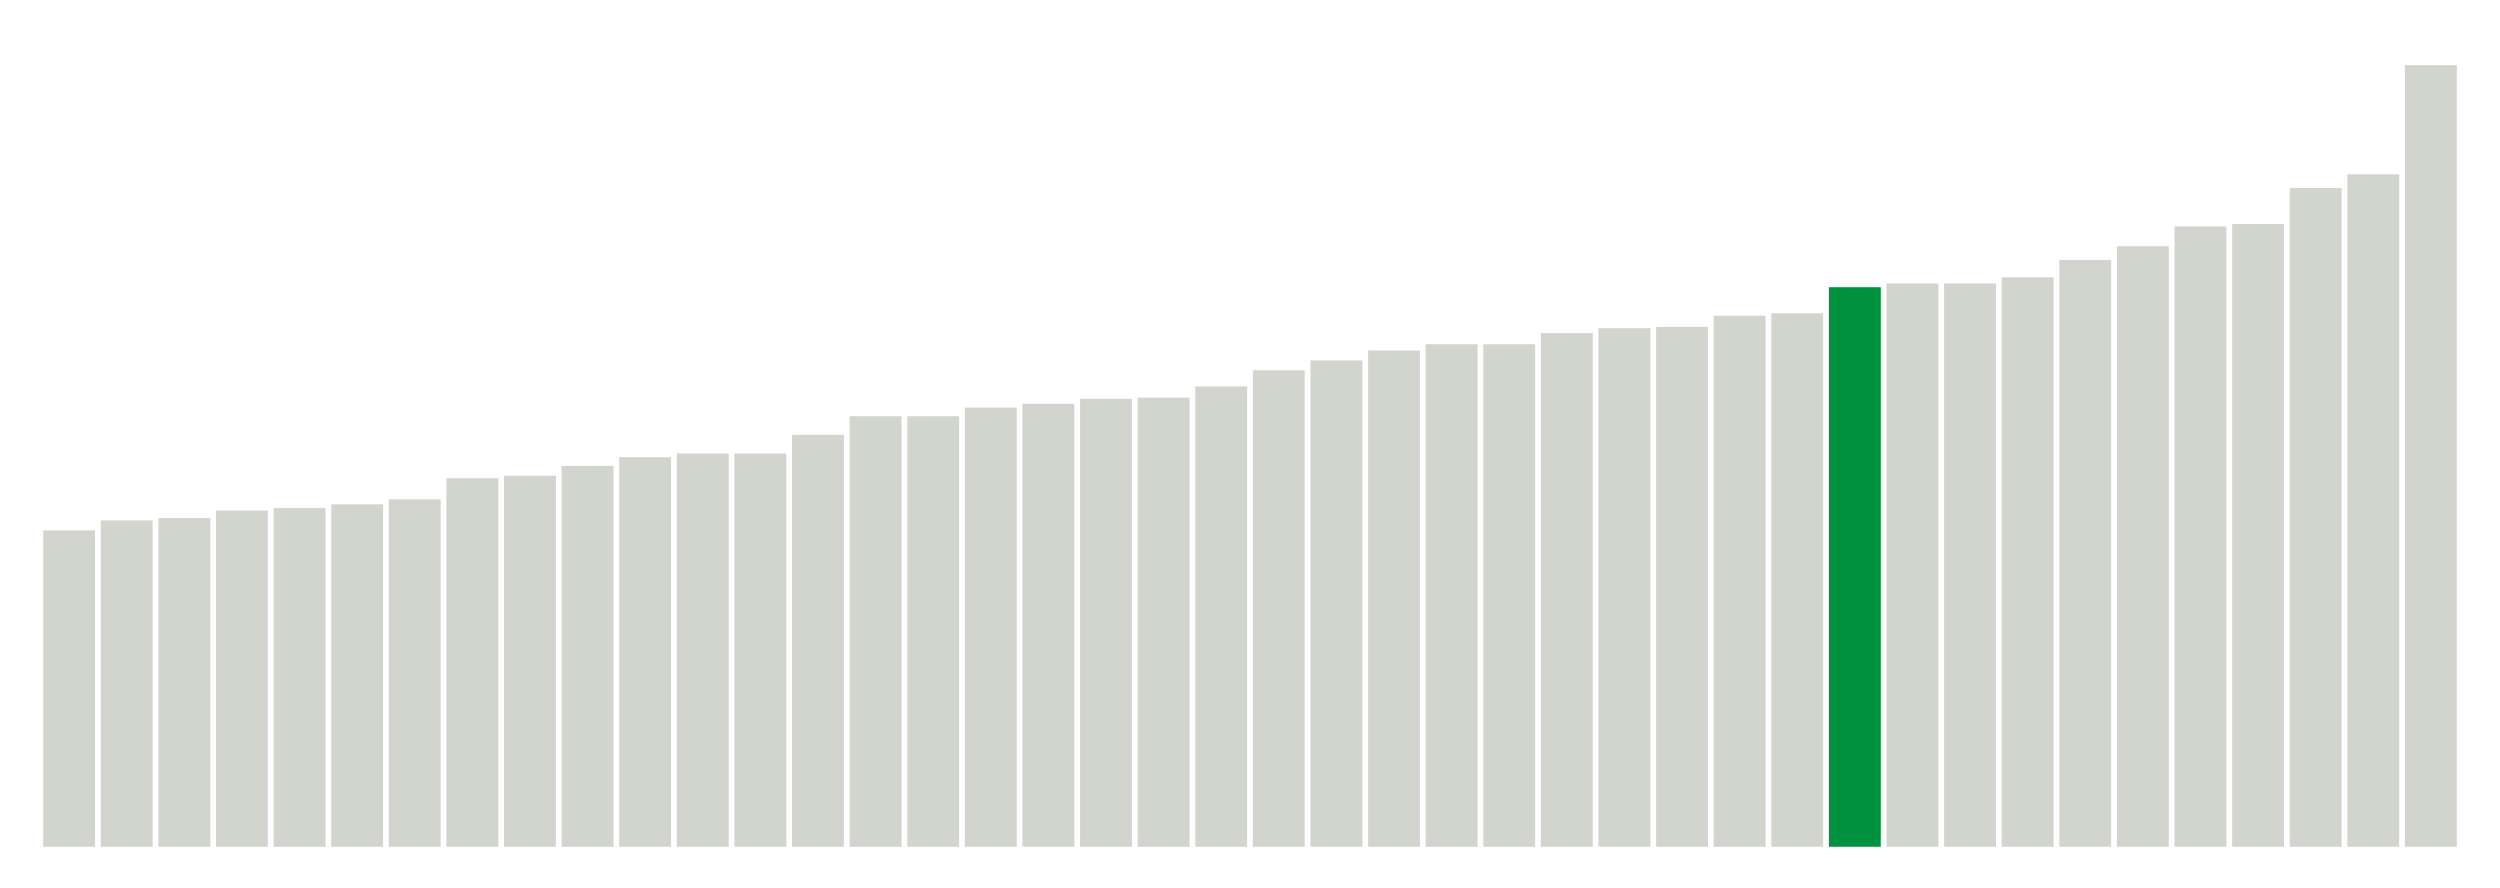
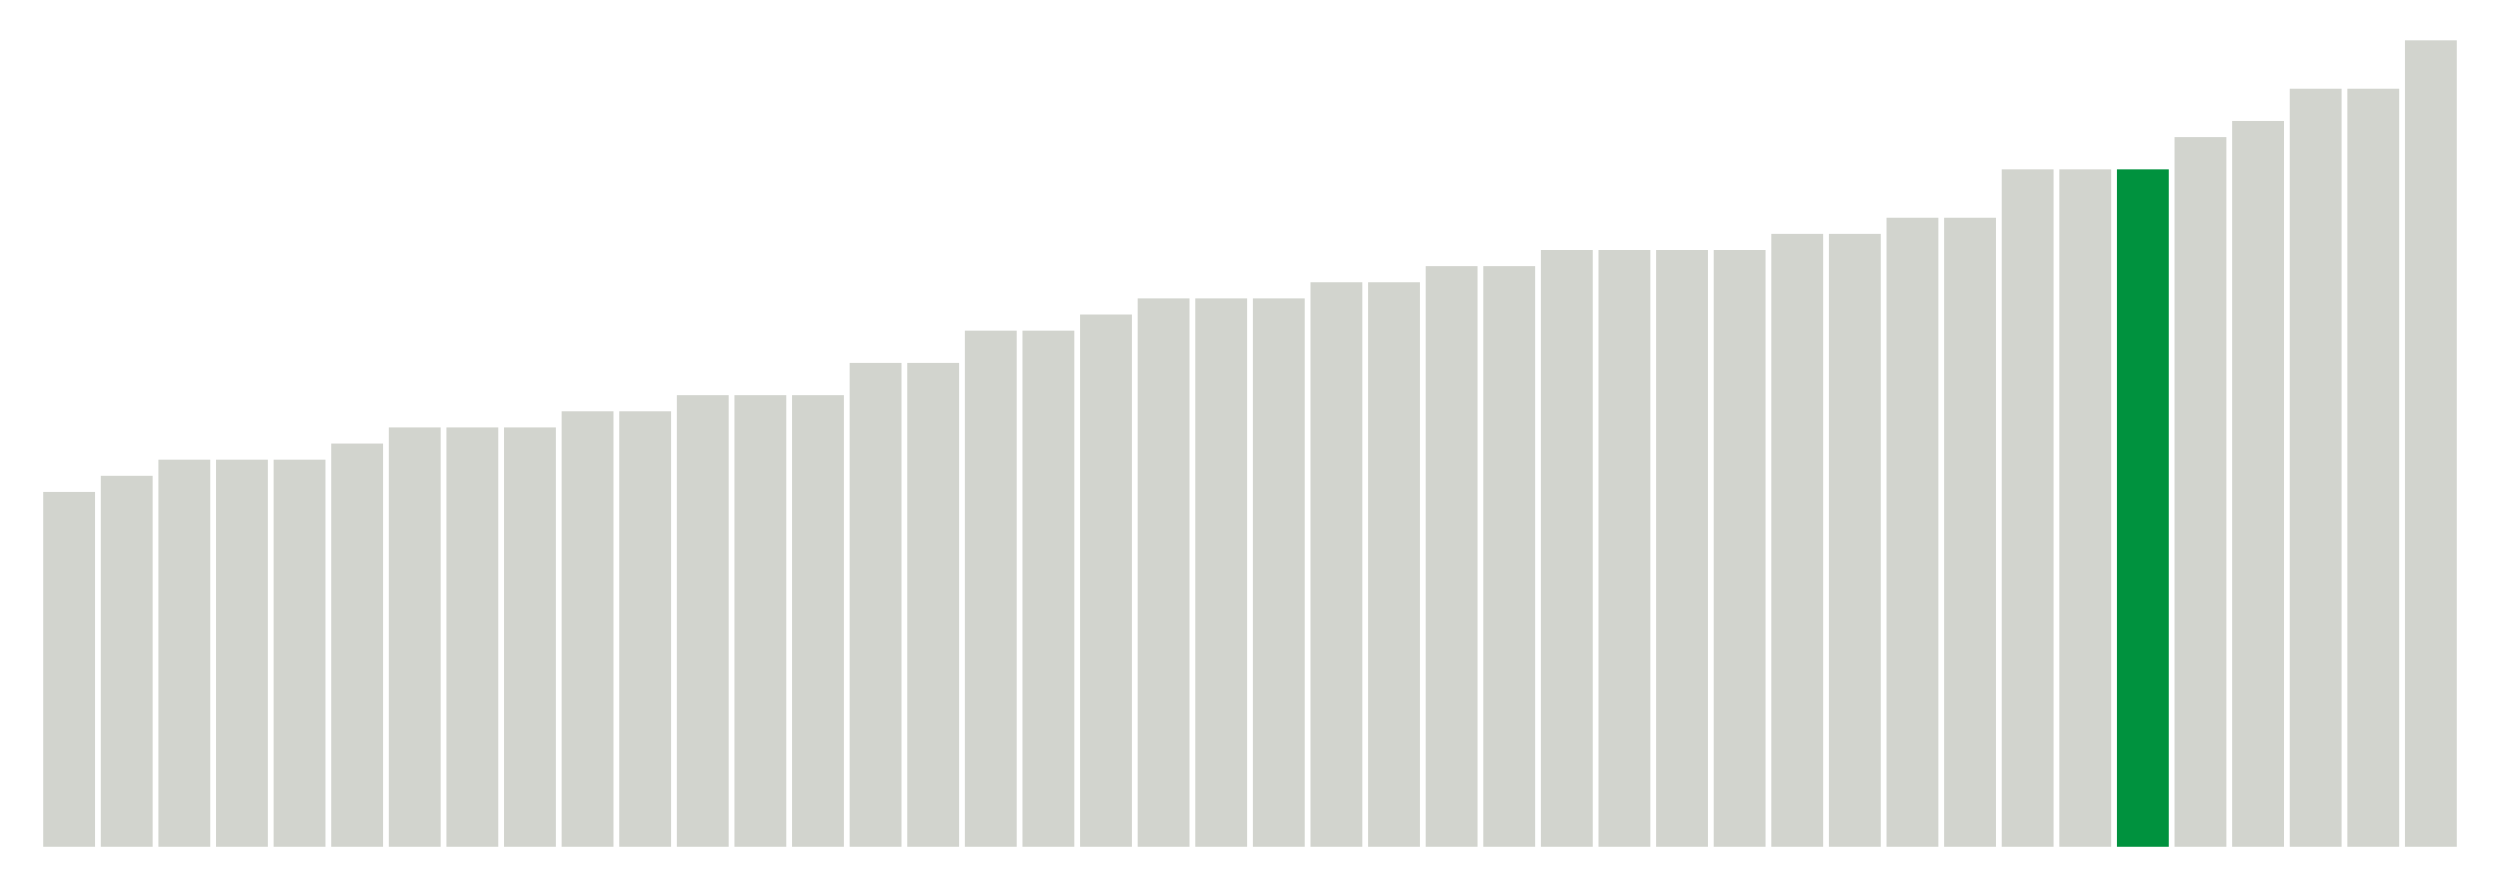
<svg xmlns="http://www.w3.org/2000/svg" version="1.1" class="marks" width="310" height="110">
  <g fill="none" stroke-miterlimit="10" transform="translate(5,5)">
    <g class="mark-group role-frame root" role="graphics-object" aria-roledescription="group mark container">
      <g transform="translate(0,0)">
        <path class="background" aria-hidden="true" d="M0,0h300v100h-300Z" stroke="#ddd" stroke-width="0" />
        <g>
          <g class="mark-rect role-mark marks" role="graphics-object" aria-roledescription="rect mark container">
-             <path aria-label="neighborhood: Greenwich Village - SoHo; unmodified_data_value_geo_entity: 25.5" role="graphics-symbol" aria-roledescription="bar" d="M0.357,60.769h6.429v39.231h-6.429Z" fill="#D2D4CE" />
-             <path aria-label="neighborhood: Southeast Queens; unmodified_data_value_geo_entity: 26.3" role="graphics-symbol" aria-roledescription="bar" d="M7.5,59.538h6.429v40.462h-6.429Z" fill="#D2D4CE" />
-             <path aria-label="neighborhood: Downtown - Heights - Slope; unmodified_data_value_geo_entity: 26.5" role="graphics-symbol" aria-roledescription="bar" d="M14.643,59.231h6.429v40.769h-6.429Z" fill="#D2D4CE" />
-             <path aria-label="neighborhood: West Queens; unmodified_data_value_geo_entity: 27.1" role="graphics-symbol" aria-roledescription="bar" d="M21.786,58.308h6.429v41.692h-6.429Z" fill="#D2D4CE" />
-             <path aria-label="neighborhood: Lower Manhattan; unmodified_data_value_geo_entity: 27.3" role="graphics-symbol" aria-roledescription="bar" d="M28.929,58h6.429v42h-6.429Z" fill="#D2D4CE" />
-             <path aria-label="neighborhood: Southwest Queens; unmodified_data_value_geo_entity: 27.6" role="graphics-symbol" aria-roledescription="bar" d="M36.071,57.538h6.429v42.462h-6.429Z" fill="#D2D4CE" />
-             <path aria-label="neighborhood: Sunset Park; unmodified_data_value_geo_entity: 28" role="graphics-symbol" aria-roledescription="bar" d="M43.214,56.923h6.429v43.077h-6.429Z" fill="#D2D4CE" />
-             <path aria-label="neighborhood: Bayside - Little Neck; unmodified_data_value_geo_entity: 29.7" role="graphics-symbol" aria-roledescription="bar" d="M50.357,54.308h6.429v45.692h-6.429Z" fill="#D2D4CE" />
-             <path aria-label="neighborhood: Greenpoint; unmodified_data_value_geo_entity: 29.9" role="graphics-symbol" aria-roledescription="bar" d="M57.5,54h6.429v46h-6.429Z" fill="#D2D4CE" />
-             <path aria-label="neighborhood: Fresh Meadows; unmodified_data_value_geo_entity: 30.7" role="graphics-symbol" aria-roledescription="bar" d="M64.643,52.769h6.429v47.231h-6.429Z" fill="#D2D4CE" />
-             <path aria-label="neighborhood: Long Island City - Astoria; unmodified_data_value_geo_entity: 31.4" role="graphics-symbol" aria-roledescription="bar" d="M71.786,51.692h6.429v48.308h-6.429Z" fill="#D2D4CE" />
-             <path aria-label="neighborhood: Chelsea - Clinton; unmodified_data_value_geo_entity: 31.7" role="graphics-symbol" aria-roledescription="bar" d="M78.929,51.231h6.429v48.769h-6.429Z" fill="#D2D4CE" />
-             <path aria-label="neighborhood: Jamaica; unmodified_data_value_geo_entity: 31.7" role="graphics-symbol" aria-roledescription="bar" d="M86.071,51.231h6.429v48.769h-6.429Z" fill="#D2D4CE" />
-             <path aria-label="neighborhood: Washington Heights; unmodified_data_value_geo_entity: 33.2" role="graphics-symbol" aria-roledescription="bar" d="M93.214,48.923h6.429v51.077h-6.429Z" fill="#D2D4CE" />
-             <path aria-label="neighborhood: Ridgewood - Forest Hills; unmodified_data_value_geo_entity: 34.7" role="graphics-symbol" aria-roledescription="bar" d="M100.357,46.615h6.429v53.385h-6.429Z" fill="#D2D4CE" />
-             <path aria-label="neighborhood: Williamsburg - Bushwick; unmodified_data_value_geo_entity: 34.7" role="graphics-symbol" aria-roledescription="bar" d="M107.5,46.615h6.429v53.385h-6.429Z" fill="#D2D4CE" />
-             <path aria-label="neighborhood: Upper East Side; unmodified_data_value_geo_entity: 35.4" role="graphics-symbol" aria-roledescription="bar" d="M114.643,45.538h6.429v54.462h-6.429Z" fill="#D2D4CE" />
-             <path aria-label="neighborhood: Gramercy Park - Murray Hill; unmodified_data_value_geo_entity: 35.7" role="graphics-symbol" aria-roledescription="bar" d="M121.786,45.077h6.429v54.923h-6.429Z" fill="#D2D4CE" />
-             <path aria-label="neighborhood: Flushing - Clearview; unmodified_data_value_geo_entity: 36.1" role="graphics-symbol" aria-roledescription="bar" d="M128.929,44.462h6.429v55.538h-6.429Z" fill="#D2D4CE" />
-             <path aria-label="neighborhood: East Flatbush - Flatbush; unmodified_data_value_geo_entity: 36.2" role="graphics-symbol" aria-roledescription="bar" d="M136.071,44.308h6.429v55.692h-6.429Z" fill="#D2D4CE" />
-             <path aria-label="neighborhood: East New York; unmodified_data_value_geo_entity: 37.1" role="graphics-symbol" aria-roledescription="bar" d="M143.214,42.923h6.429v57.077h-6.429Z" fill="#D2D4CE" />
-             <path aria-label="neighborhood: Crotona -Tremont; unmodified_data_value_geo_entity: 38.4" role="graphics-symbol" aria-roledescription="bar" d="M150.357,40.923h6.429v59.077h-6.429Z" fill="#D2D4CE" />
-             <path aria-label="neighborhood: Borough Park; unmodified_data_value_geo_entity: 39.2" role="graphics-symbol" aria-roledescription="bar" d="M157.5,39.692h6.429v60.308h-6.429Z" fill="#D2D4CE" />
-             <path aria-label="neighborhood: Canarsie - Flatlands; unmodified_data_value_geo_entity: 40" role="graphics-symbol" aria-roledescription="bar" d="M164.643,38.462h6.429v61.538h-6.429Z" fill="#D2D4CE" />
-             <path aria-label="neighborhood: Bensonhurst - Bay Ridge; unmodified_data_value_geo_entity: 40.5" role="graphics-symbol" aria-roledescription="bar" d="M171.786,37.692h6.429v62.308h-6.429Z" fill="#D2D4CE" />
-             <path aria-label="neighborhood: Upper West Side; unmodified_data_value_geo_entity: 40.5" role="graphics-symbol" aria-roledescription="bar" d="M178.929,37.692h6.429v62.308h-6.429Z" fill="#D2D4CE" />
-             <path aria-label="neighborhood: Fordham - Bronx Pk; unmodified_data_value_geo_entity: 41.4" role="graphics-symbol" aria-roledescription="bar" d="M186.071,36.308h6.429v63.692h-6.429Z" fill="#D2D4CE" />
-             <path aria-label="neighborhood: Bedford Stuyvesant - Crown Heights; unmodified_data_value_geo_entity: 41.8" role="graphics-symbol" aria-roledescription="bar" d="M193.214,35.692h6.429v64.308h-6.429Z" fill="#D2D4CE" />
-             <path aria-label="neighborhood: Port Richmond; unmodified_data_value_geo_entity: 41.9" role="graphics-symbol" aria-roledescription="bar" d="M200.357,35.538h6.429v64.462h-6.429Z" fill="#D2D4CE" />
-             <path aria-label="neighborhood: Pelham - Throgs Neck; unmodified_data_value_geo_entity: 42.8" role="graphics-symbol" aria-roledescription="bar" d="M207.5,34.154h6.429v65.846h-6.429Z" fill="#D2D4CE" />
-             <path aria-label="neighborhood: High Bridge - Morrisania; unmodified_data_value_geo_entity: 43" role="graphics-symbol" aria-roledescription="bar" d="M214.643,33.846h6.429v66.154h-6.429Z" fill="#D2D4CE" />
-             <path aria-label="neighborhood: Union Square - Lower East Side; unmodified_data_value_geo_entity: 45.1" role="graphics-symbol" aria-roledescription="bar" d="M221.786,30.615h6.429v69.385h-6.429Z" fill="#00923E" />
-             <path aria-label="neighborhood: Hunts Point - Mott Haven; unmodified_data_value_geo_entity: 45.4" role="graphics-symbol" aria-roledescription="bar" d="M228.929,30.154h6.429v69.846h-6.429Z" fill="#D2D4CE" />
-             <path aria-label="neighborhood: Central Harlem - Morningside Heights; unmodified_data_value_geo_entity: 45.4" role="graphics-symbol" aria-roledescription="bar" d="M236.071,30.154h6.429v69.846h-6.429Z" fill="#D2D4CE" />
-             <path aria-label="neighborhood: South Beach - Tottenville; unmodified_data_value_geo_entity: 45.9" role="graphics-symbol" aria-roledescription="bar" d="M243.214,29.385h6.429v70.615h-6.429Z" fill="#D2D4CE" />
-             <path aria-label="neighborhood: Northeast Bronx; unmodified_data_value_geo_entity: 47.3" role="graphics-symbol" aria-roledescription="bar" d="M250.357,27.231h6.429v72.769h-6.429Z" fill="#D2D4CE" />
-             <path aria-label="neighborhood: Willowbrook; unmodified_data_value_geo_entity: 48.4" role="graphics-symbol" aria-roledescription="bar" d="M257.5,25.538h6.429v74.462h-6.429Z" fill="#D2D4CE" />
-             <path aria-label="neighborhood: Stapleton - St. George; unmodified_data_value_geo_entity: 50" role="graphics-symbol" aria-roledescription="bar" d="M264.643,23.077h6.429v76.923h-6.429Z" fill="#D2D4CE" />
-             <path aria-label="neighborhood: Rockaways; unmodified_data_value_geo_entity: 50.2" role="graphics-symbol" aria-roledescription="bar" d="M271.786,22.769h6.429v77.231h-6.429Z" fill="#D2D4CE" />
-             <path aria-label="neighborhood: Coney Island - Sheepshead Bay; unmodified_data_value_geo_entity: 53.1" role="graphics-symbol" aria-roledescription="bar" d="M278.929,18.308h6.429v81.692h-6.429Z" fill="#D2D4CE" />
-             <path aria-label="neighborhood: East Harlem; unmodified_data_value_geo_entity: 54.2" role="graphics-symbol" aria-roledescription="bar" d="M286.071,16.615h6.429v83.385h-6.429Z" fill="#D2D4CE" />
-             <path aria-label="neighborhood: Kingsbridge - Riverdale; unmodified_data_value_geo_entity: 63" role="graphics-symbol" aria-roledescription="bar" d="M293.214,3.077h6.429v96.923h-6.429Z" fill="#D2D4CE" />
+             <path aria-label="neighborhood: Southeast Queens; unmodified_data_value_geo_entity: 22" role="graphics-symbol" aria-roledescription="bar" d="M0.357,56h6.429v44h-6.429Z" fill="#D2D4CE" />
+             <path aria-label="neighborhood: Lower Manhattan; unmodified_data_value_geo_entity: 23" role="graphics-symbol" aria-roledescription="bar" d="M7.5,54h6.429v46h-6.429Z" fill="#D2D4CE" />
+             <path aria-label="neighborhood: Bayside - Little Neck; unmodified_data_value_geo_entity: 24" role="graphics-symbol" aria-roledescription="bar" d="M14.643,52h6.429v48h-6.429Z" fill="#D2D4CE" />
+             <path aria-label="neighborhood: West Queens; unmodified_data_value_geo_entity: 24" role="graphics-symbol" aria-roledescription="bar" d="M21.786,52h6.429v48h-6.429Z" fill="#D2D4CE" />
+             <path aria-label="neighborhood: Downtown - Heights - Slope; unmodified_data_value_geo_entity: 24" role="graphics-symbol" aria-roledescription="bar" d="M28.929,52h6.429v48h-6.429Z" fill="#D2D4CE" />
+             <path aria-label="neighborhood: Fresh Meadows; unmodified_data_value_geo_entity: 25" role="graphics-symbol" aria-roledescription="bar" d="M36.071,50h6.429v50h-6.429Z" fill="#D2D4CE" />
+             <path aria-label="neighborhood: Southwest Queens; unmodified_data_value_geo_entity: 26" role="graphics-symbol" aria-roledescription="bar" d="M43.214,48h6.429v52h-6.429Z" fill="#D2D4CE" />
+             <path aria-label="neighborhood: Greenwich Village - SoHo; unmodified_data_value_geo_entity: 26" role="graphics-symbol" aria-roledescription="bar" d="M50.357,48h6.429v52h-6.429Z" fill="#D2D4CE" />
+             <path aria-label="neighborhood: Chelsea - Clinton; unmodified_data_value_geo_entity: 26" role="graphics-symbol" aria-roledescription="bar" d="M57.5,48h6.429v52h-6.429Z" fill="#D2D4CE" />
+             <path aria-label="neighborhood: Long Island City - Astoria; unmodified_data_value_geo_entity: 27" role="graphics-symbol" aria-roledescription="bar" d="M64.643,46h6.429v54h-6.429Z" fill="#D2D4CE" />
+             <path aria-label="neighborhood: Sunset Park; unmodified_data_value_geo_entity: 27" role="graphics-symbol" aria-roledescription="bar" d="M71.786,46h6.429v54h-6.429Z" fill="#D2D4CE" />
+             <path aria-label="neighborhood: Jamaica; unmodified_data_value_geo_entity: 28" role="graphics-symbol" aria-roledescription="bar" d="M78.929,44h6.429v56h-6.429Z" fill="#D2D4CE" />
+             <path aria-label="neighborhood: Ridgewood - Forest Hills; unmodified_data_value_geo_entity: 28" role="graphics-symbol" aria-roledescription="bar" d="M86.071,44h6.429v56h-6.429Z" fill="#D2D4CE" />
+             <path aria-label="neighborhood: Washington Heights; unmodified_data_value_geo_entity: 28" role="graphics-symbol" aria-roledescription="bar" d="M93.214,44h6.429v56h-6.429Z" fill="#D2D4CE" />
+             <path aria-label="neighborhood: Flushing - Clearview; unmodified_data_value_geo_entity: 30" role="graphics-symbol" aria-roledescription="bar" d="M100.357,40h6.429v60h-6.429Z" fill="#D2D4CE" />
+             <path aria-label="neighborhood: Gramercy Park - Murray Hill; unmodified_data_value_geo_entity: 30" role="graphics-symbol" aria-roledescription="bar" d="M107.5,40h6.429v60h-6.429Z" fill="#D2D4CE" />
+             <path aria-label="neighborhood: Williamsburg - Bushwick; unmodified_data_value_geo_entity: 32" role="graphics-symbol" aria-roledescription="bar" d="M114.643,36h6.429v64h-6.429Z" fill="#D2D4CE" />
+             <path aria-label="neighborhood: Upper East Side; unmodified_data_value_geo_entity: 32" role="graphics-symbol" aria-roledescription="bar" d="M121.786,36h6.429v64h-6.429Z" fill="#D2D4CE" />
+             <path aria-label="neighborhood: Greenpoint; unmodified_data_value_geo_entity: 33" role="graphics-symbol" aria-roledescription="bar" d="M128.929,34h6.429v66h-6.429Z" fill="#D2D4CE" />
+             <path aria-label="neighborhood: East New York; unmodified_data_value_geo_entity: 34" role="graphics-symbol" aria-roledescription="bar" d="M136.071,32h6.429v68h-6.429Z" fill="#D2D4CE" />
+             <path aria-label="neighborhood: East Flatbush - Flatbush; unmodified_data_value_geo_entity: 34" role="graphics-symbol" aria-roledescription="bar" d="M143.214,32h6.429v68h-6.429Z" fill="#D2D4CE" />
+             <path aria-label="neighborhood: Crotona -Tremont; unmodified_data_value_geo_entity: 34" role="graphics-symbol" aria-roledescription="bar" d="M150.357,32h6.429v68h-6.429Z" fill="#D2D4CE" />
+             <path aria-label="neighborhood: Fordham - Bronx Pk; unmodified_data_value_geo_entity: 35" role="graphics-symbol" aria-roledescription="bar" d="M157.5,30h6.429v70h-6.429Z" fill="#D2D4CE" />
+             <path aria-label="neighborhood: Upper West Side; unmodified_data_value_geo_entity: 35" role="graphics-symbol" aria-roledescription="bar" d="M164.643,30h6.429v70h-6.429Z" fill="#D2D4CE" />
+             <path aria-label="neighborhood: Bensonhurst - Bay Ridge; unmodified_data_value_geo_entity: 36" role="graphics-symbol" aria-roledescription="bar" d="M171.786,28h6.429v72h-6.429Z" fill="#D2D4CE" />
+             <path aria-label="neighborhood: Borough Park; unmodified_data_value_geo_entity: 36" role="graphics-symbol" aria-roledescription="bar" d="M178.929,28h6.429v72h-6.429Z" fill="#D2D4CE" />
+             <path aria-label="neighborhood: Pelham - Throgs Neck; unmodified_data_value_geo_entity: 37" role="graphics-symbol" aria-roledescription="bar" d="M186.071,26h6.429v74h-6.429Z" fill="#D2D4CE" />
+             <path aria-label="neighborhood: Canarsie - Flatlands; unmodified_data_value_geo_entity: 37" role="graphics-symbol" aria-roledescription="bar" d="M193.214,26h6.429v74h-6.429Z" fill="#D2D4CE" />
+             <path aria-label="neighborhood: Bedford Stuyvesant - Crown Heights; unmodified_data_value_geo_entity: 37" role="graphics-symbol" aria-roledescription="bar" d="M200.357,26h6.429v74h-6.429Z" fill="#D2D4CE" />
+             <path aria-label="neighborhood: High Bridge - Morrisania; unmodified_data_value_geo_entity: 37" role="graphics-symbol" aria-roledescription="bar" d="M207.5,26h6.429v74h-6.429Z" fill="#D2D4CE" />
+             <path aria-label="neighborhood: Central Harlem - Morningside Heights; unmodified_data_value_geo_entity: 38" role="graphics-symbol" aria-roledescription="bar" d="M214.643,24h6.429v76h-6.429Z" fill="#D2D4CE" />
+             <path aria-label="neighborhood: Port Richmond; unmodified_data_value_geo_entity: 38" role="graphics-symbol" aria-roledescription="bar" d="M221.786,24h6.429v76h-6.429Z" fill="#D2D4CE" />
+             <path aria-label="neighborhood: Hunts Point - Mott Haven; unmodified_data_value_geo_entity: 39" role="graphics-symbol" aria-roledescription="bar" d="M228.929,22h6.429v78h-6.429Z" fill="#D2D4CE" />
+             <path aria-label="neighborhood: Northeast Bronx; unmodified_data_value_geo_entity: 39" role="graphics-symbol" aria-roledescription="bar" d="M236.071,22h6.429v78h-6.429Z" fill="#D2D4CE" />
+             <path aria-label="neighborhood: South Beach - Tottenville; unmodified_data_value_geo_entity: 42" role="graphics-symbol" aria-roledescription="bar" d="M243.214,16h6.429v84h-6.429Z" fill="#D2D4CE" />
+             <path aria-label="neighborhood: Willowbrook; unmodified_data_value_geo_entity: 42" role="graphics-symbol" aria-roledescription="bar" d="M250.357,16h6.429v84h-6.429Z" fill="#D2D4CE" />
+             <path aria-label="neighborhood: Union Square - Lower East Side; unmodified_data_value_geo_entity: 42" role="graphics-symbol" aria-roledescription="bar" d="M257.5,16h6.429v84h-6.429Z" fill="#00923E" />
+             <path aria-label="neighborhood: Rockaways; unmodified_data_value_geo_entity: 44" role="graphics-symbol" aria-roledescription="bar" d="M264.643,12h6.429v88h-6.429Z" fill="#D2D4CE" />
+             <path aria-label="neighborhood: East Harlem; unmodified_data_value_geo_entity: 45" role="graphics-symbol" aria-roledescription="bar" d="M271.786,10h6.429v90h-6.429Z" fill="#D2D4CE" />
+             <path aria-label="neighborhood: Stapleton - St. George; unmodified_data_value_geo_entity: 47" role="graphics-symbol" aria-roledescription="bar" d="M278.929,6h6.429v94h-6.429Z" fill="#D2D4CE" />
+             <path aria-label="neighborhood: Coney Island - Sheepshead Bay; unmodified_data_value_geo_entity: 47" role="graphics-symbol" aria-roledescription="bar" d="M286.071,6h6.429v94h-6.429Z" fill="#D2D4CE" />
+             <path aria-label="neighborhood: Kingsbridge - Riverdale; unmodified_data_value_geo_entity: 50" role="graphics-symbol" aria-roledescription="bar" d="M293.214,0h6.429v100h-6.429Z" fill="#D2D4CE" />
          </g>
        </g>
        <path class="foreground" aria-hidden="true" d="" display="none" />
      </g>
    </g>
  </g>
</svg>
